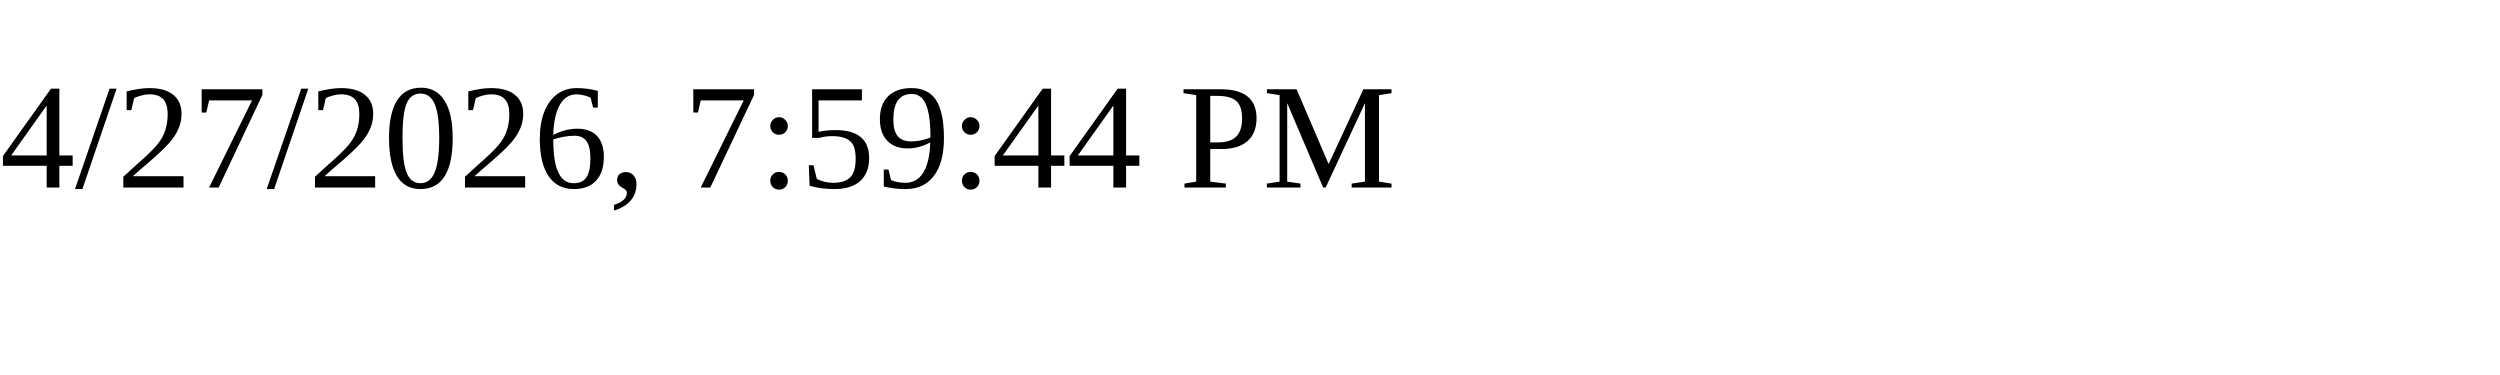
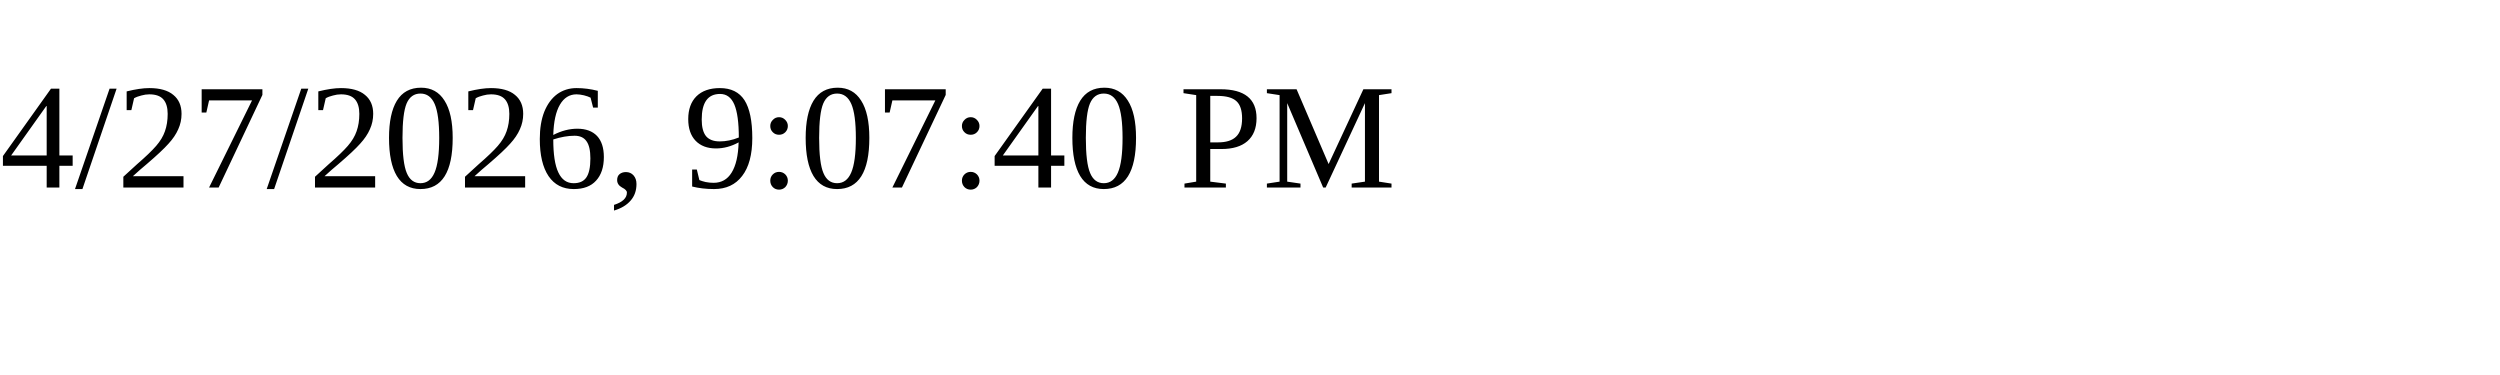
<svg xmlns="http://www.w3.org/2000/svg" height="30" width="200">
-   <text x="0" y="15">4/27/2026, 7:59:44 PM</text>
+   <text x="0" y="15">4/27/2026, 9:07:40 PM</text>
</svg>
